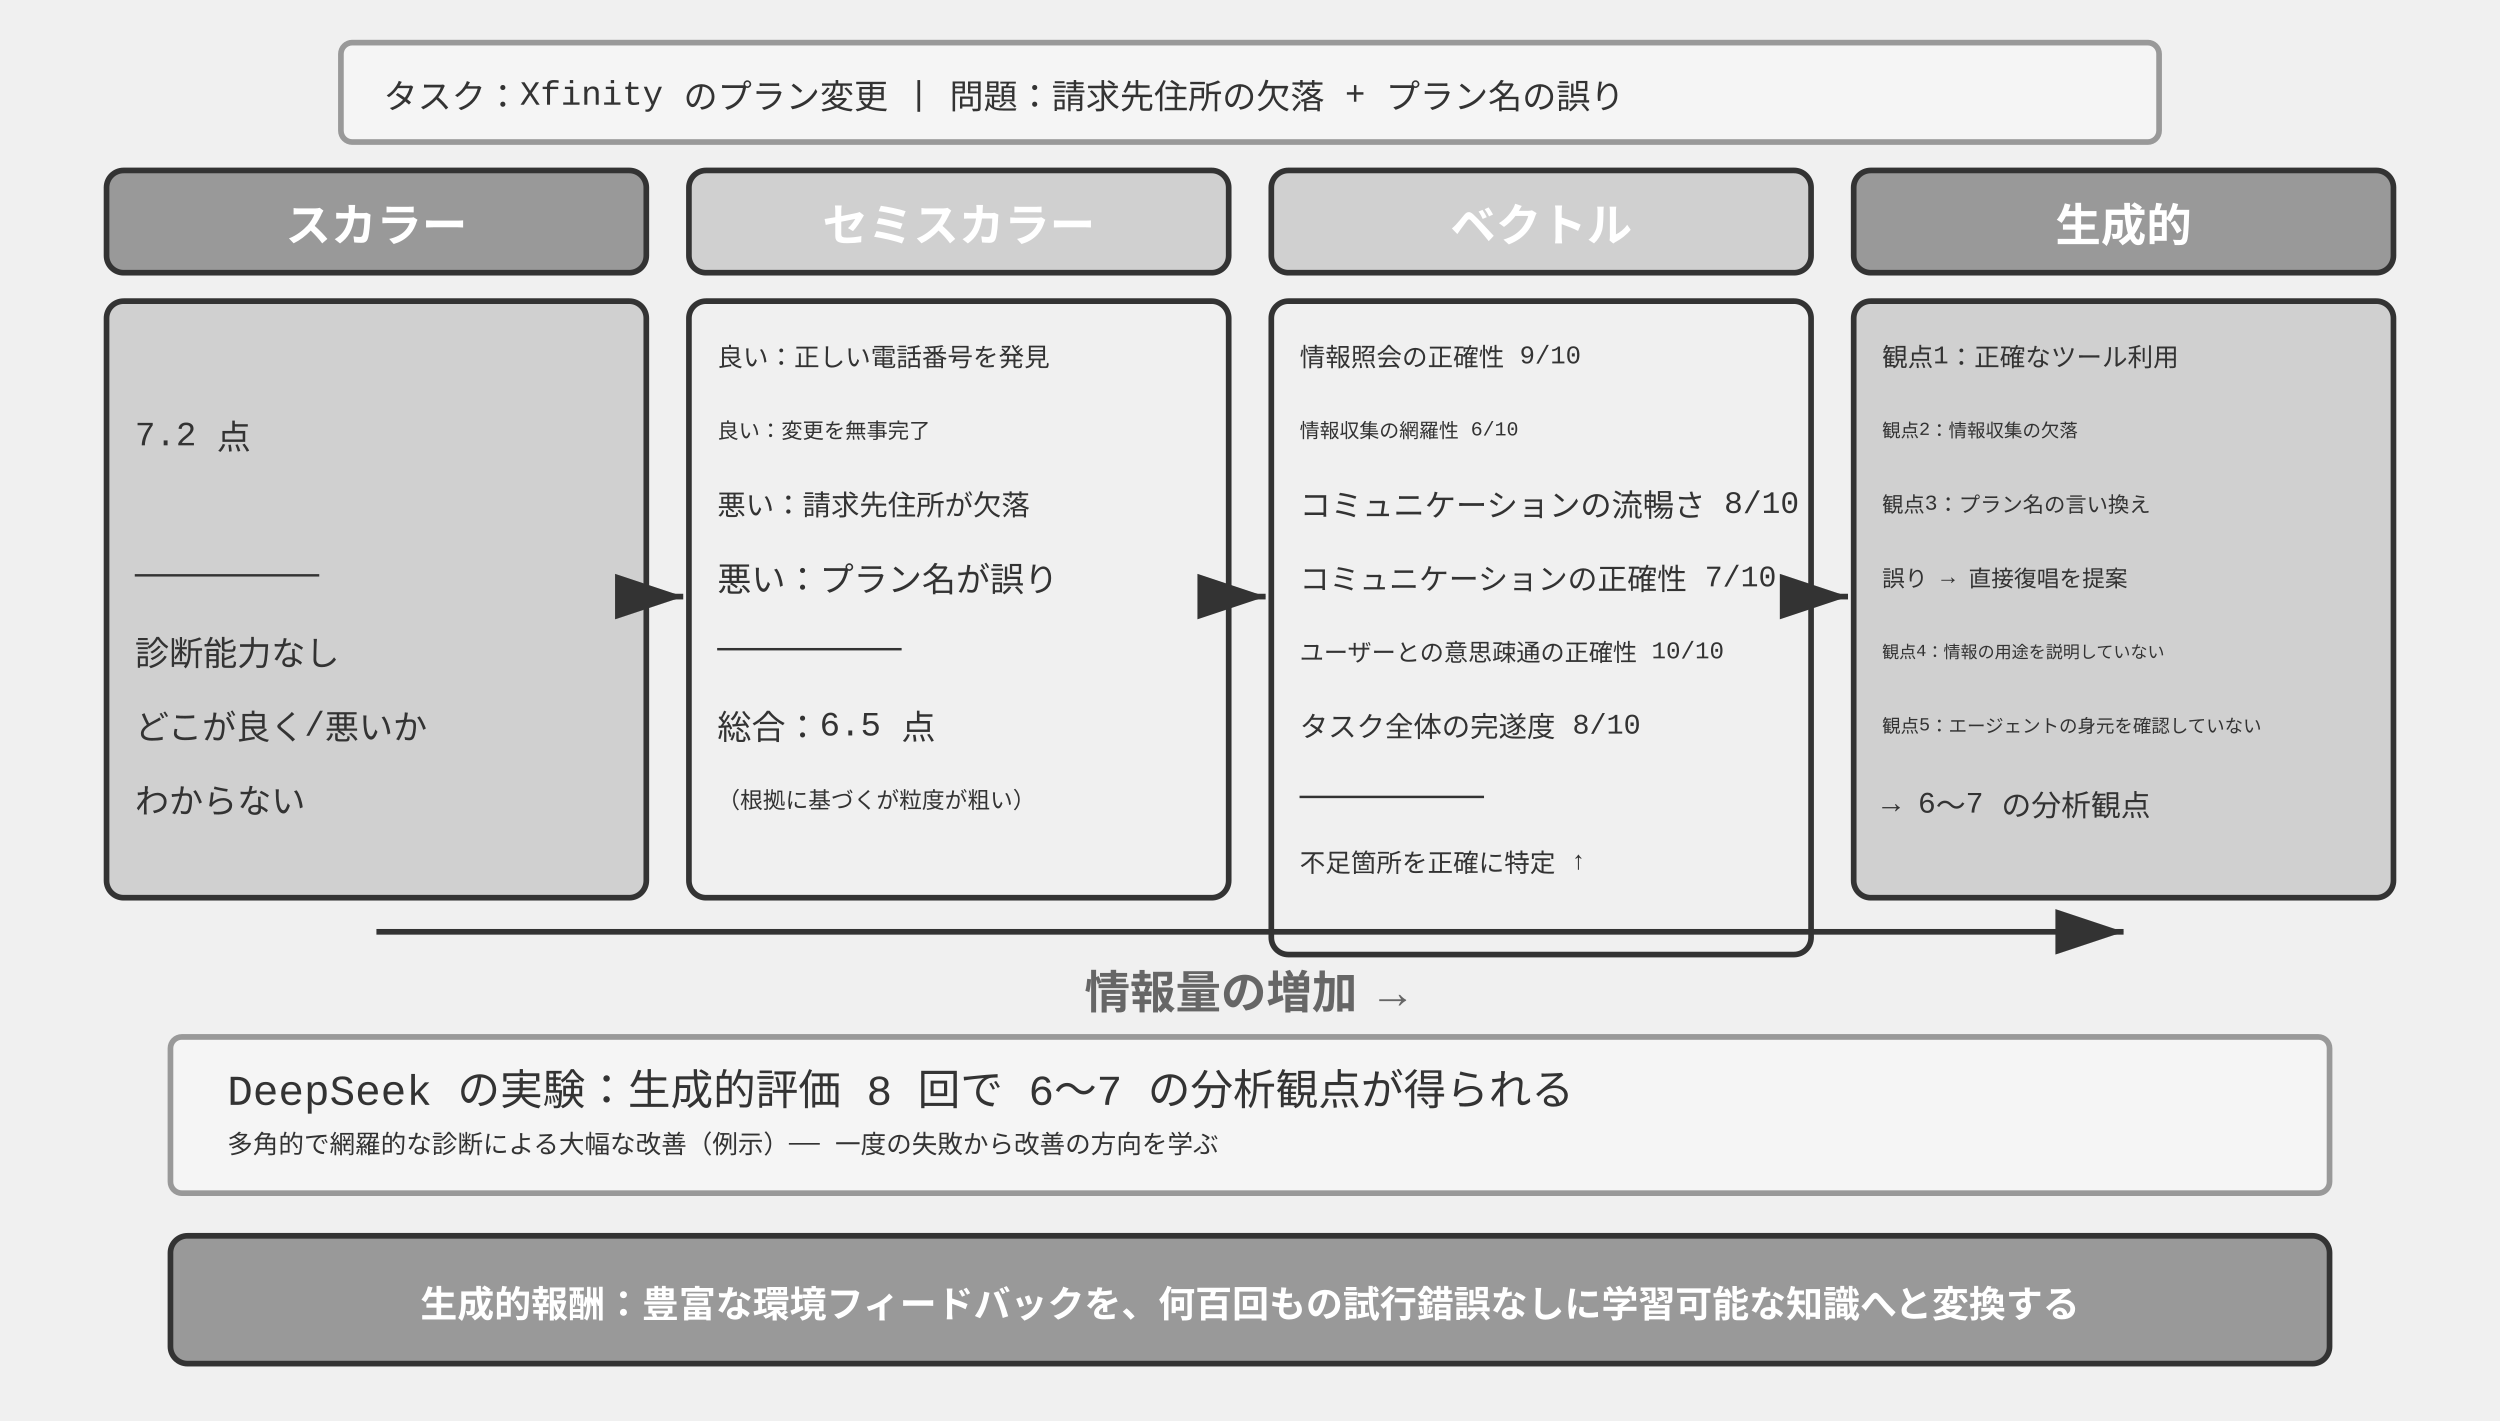
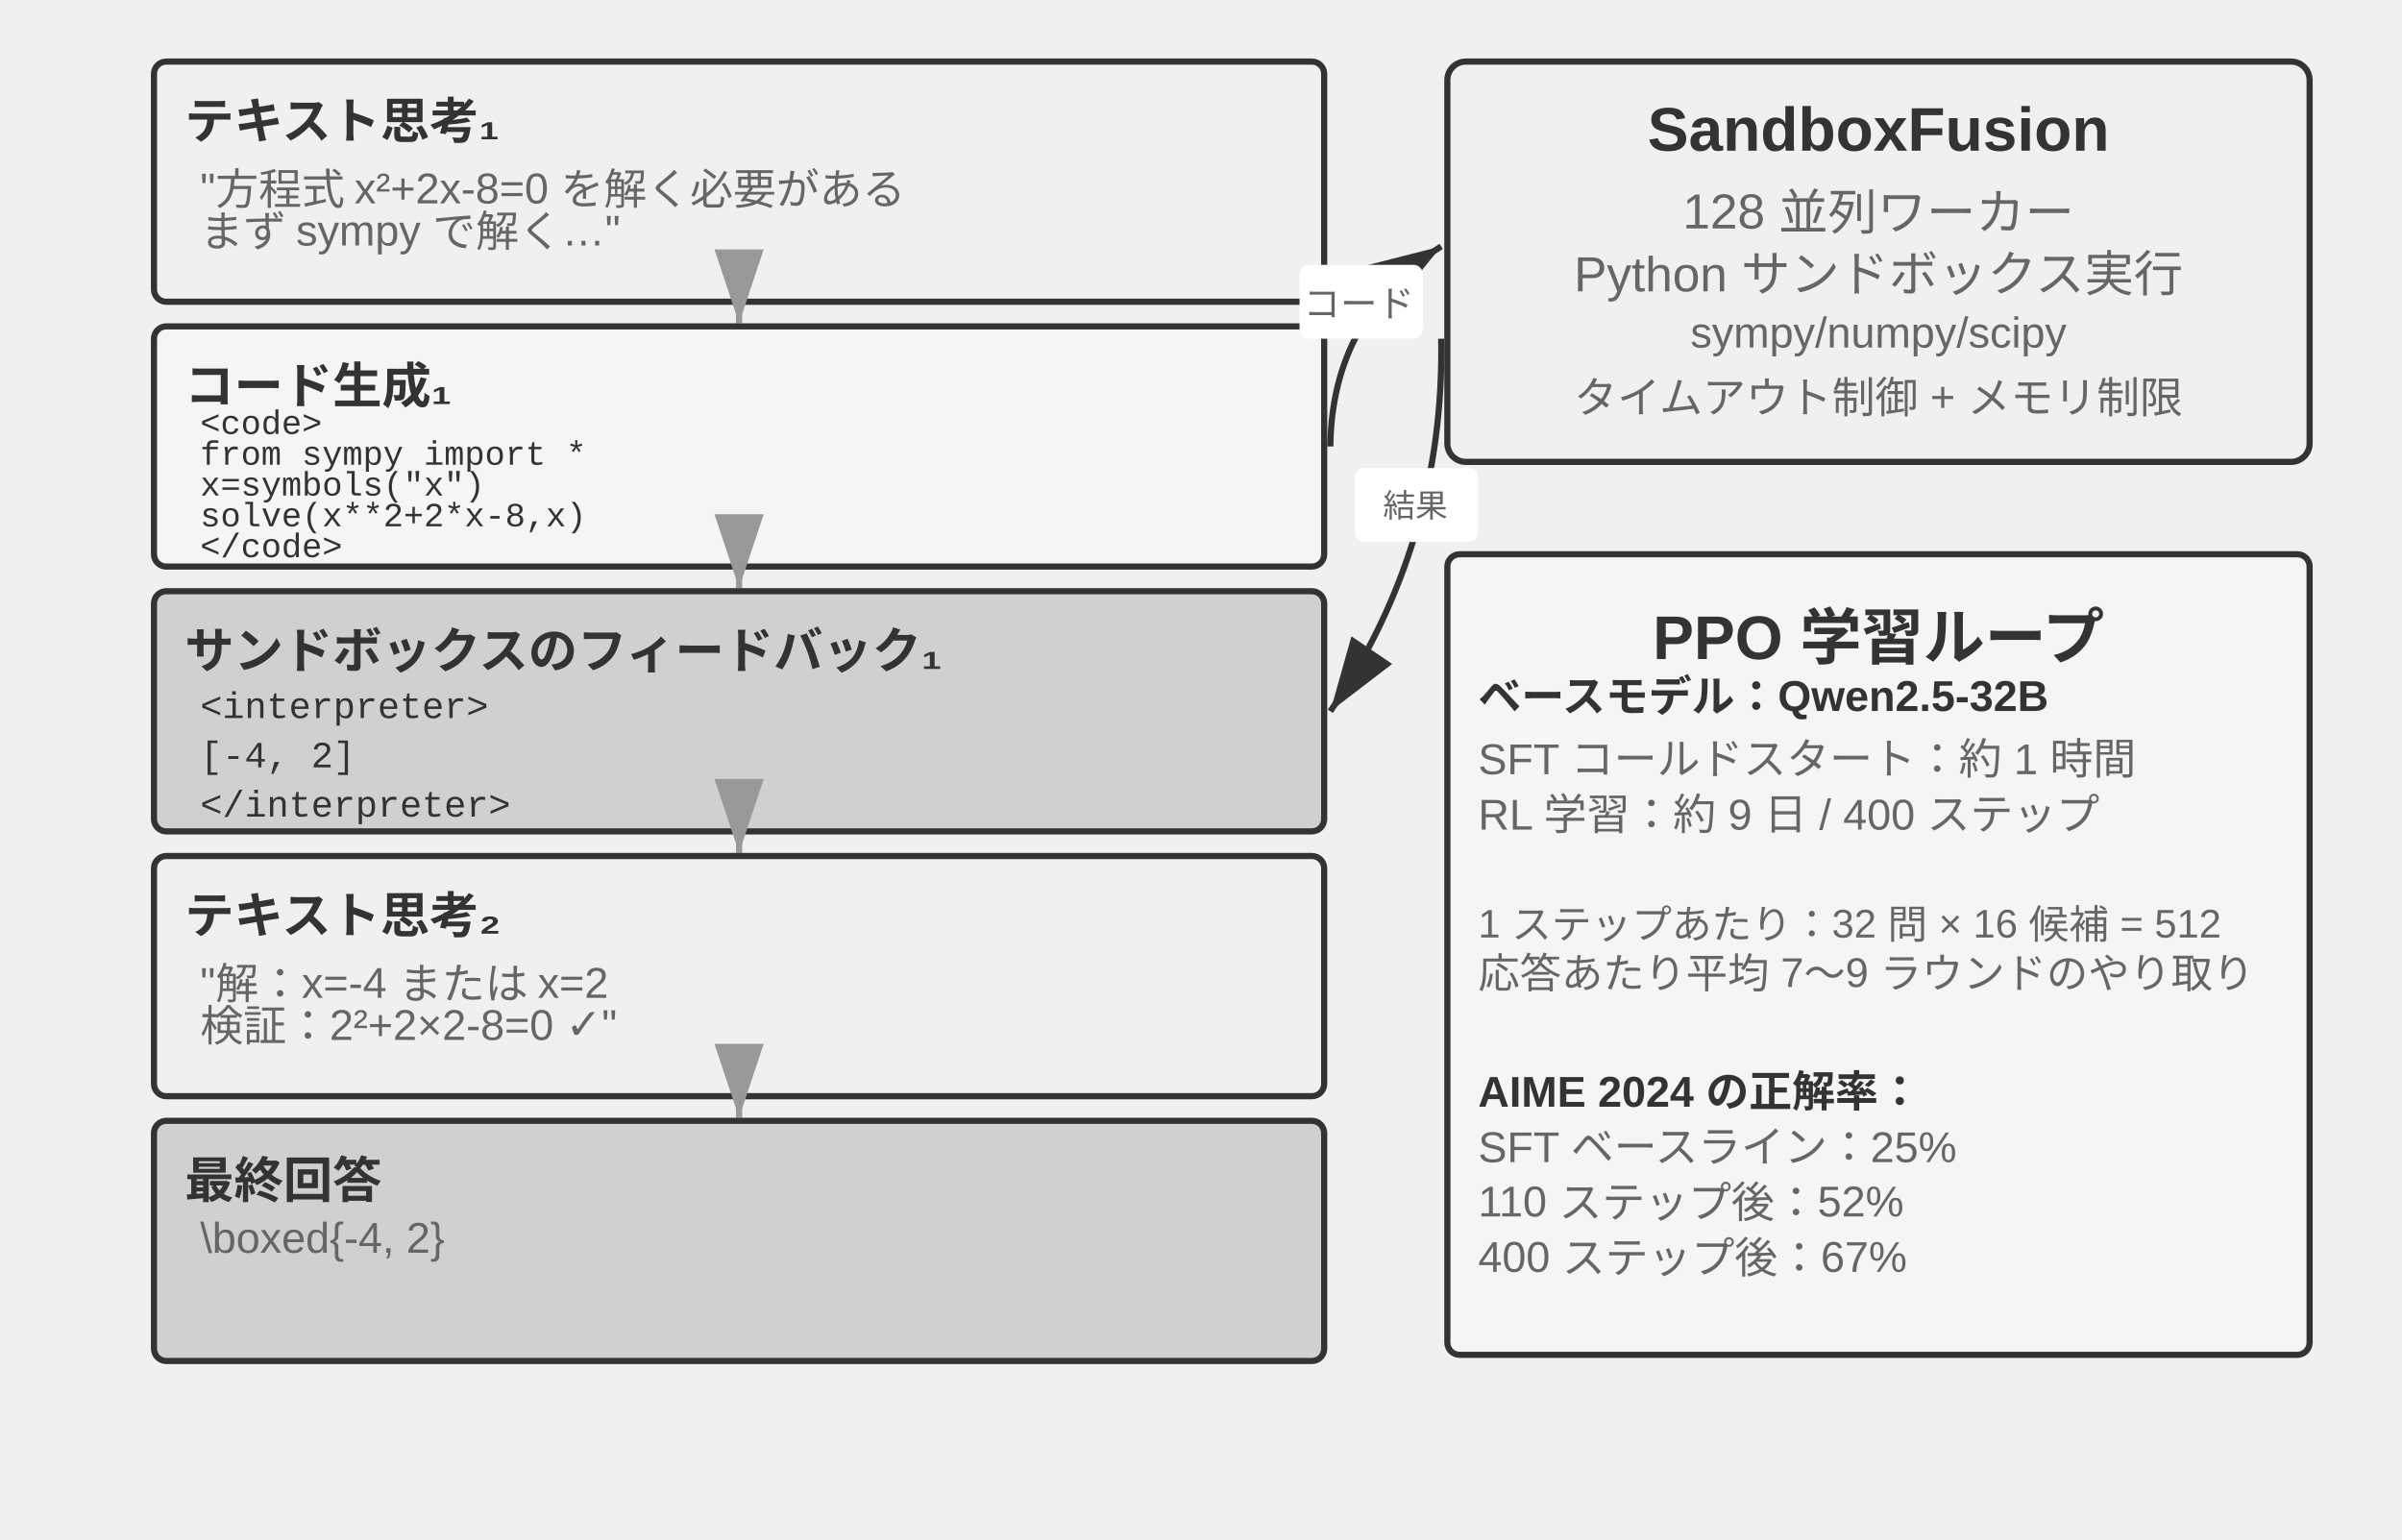
- <svg xmlns="http://www.w3.org/2000/svg" viewBox="0 40 880 500" width="880" height="500" style="background:#ffffff">
+ <svg xmlns="http://www.w3.org/2000/svg" viewBox="0 40 780 500" width="780" height="500" style="background:#ffffff">
  <defs>
    <marker id="ah" markerWidth="12" markerHeight="8" refX="12" refY="4" orient="auto">
      <polygon points="0 0, 12 4, 0 8" fill="#333333" />
    </marker>
    <marker id="ah-light" markerWidth="12" markerHeight="8" refX="12" refY="4" orient="auto">
      <polygon points="0 0, 12 4, 0 8" fill="#999999" />
    </marker>
  </defs>
-   <rect x="120" y="55" width="640" height="35" rx="4" fill="#f5f5f5" stroke="#999999" stroke-width="2" />
-   <text x="135" y="73" font-family="'Courier New', Courier, monospace" font-size="12" fill="#333333" text-anchor="start" dominant-baseline="central">タスク：Xfinity のプラン変更 | 問題：請求先住所の欠落 + プラン名の誤り</text>
-   <rect x="37.5" y="100" width="190" height="36" rx="6" fill="#999999" stroke="#333333" stroke-width="2" />
-   <text x="132.5" y="118" font-family="Arial, 'Helvetica Neue', Helvetica, 'PingFang SC', 'Microsoft YaHei', sans-serif" font-size="16" fill="#ffffff" text-anchor="middle" dominant-baseline="central" font-weight="bold">スカラー</text>
-   <rect x="37.5" y="146" width="190" height="210" rx="6" fill="#d0d0d0" stroke="#333333" stroke-width="2" />
-   <text x="47.5" y="165" font-family="'Courier New', Courier, monospace" font-size="12" fill="#333333" text-anchor="start" dominant-baseline="central" />
-   <text x="47.5" y="191" font-family="'Courier New', Courier, monospace" font-size="12" fill="#333333" text-anchor="start" dominant-baseline="central">  7.2 点</text>
-   <text x="47.5" y="217" font-family="'Courier New', Courier, monospace" font-size="12" fill="#333333" text-anchor="start" dominant-baseline="central" />
-   <text x="47.5" y="243" font-family="'Courier New', Courier, monospace" font-size="12" fill="#333333" text-anchor="start" dominant-baseline="central">─────────</text>
-   <text x="47.5" y="269" font-family="'Courier New', Courier, monospace" font-size="12" fill="#333333" text-anchor="start" dominant-baseline="central">診断能力なし</text>
-   <text x="47.5" y="295" font-family="'Courier New', Courier, monospace" font-size="12" fill="#333333" text-anchor="start" dominant-baseline="central">どこが良く/悪いか</text>
-   <text x="47.5" y="321" font-family="'Courier New', Courier, monospace" font-size="12" fill="#333333" text-anchor="start" dominant-baseline="central">わからない</text>
-   <line x1="229.5" y1="250" x2="240.5" y2="250" stroke="#333333" stroke-width="2" marker-end="url(#ah)" />
-   <rect x="242.5" y="100" width="190" height="36" rx="6" fill="#d0d0d0" stroke="#333333" stroke-width="2" />
-   <text x="337.5" y="118" font-family="Arial, 'Helvetica Neue', Helvetica, 'PingFang SC', 'Microsoft YaHei', sans-serif" font-size="16" fill="#ffffff" text-anchor="middle" dominant-baseline="central" font-weight="bold">セミスカラー</text>
-   <rect x="242.5" y="146" width="190" height="210" rx="6" fill="#f0f0f0" stroke="#333333" stroke-width="2" />
-   <text x="252.5" y="165" font-family="'Courier New', Courier, monospace" font-size="9" fill="#333333" text-anchor="start" dominant-baseline="central">良い：正しい電話番号を発見</text>
-   <text x="252.5" y="191" font-family="'Courier New', Courier, monospace" font-size="7.5" fill="#333333" text-anchor="start" dominant-baseline="central">良い：変更を無事完了</text>
-   <text x="252.5" y="217" font-family="'Courier New', Courier, monospace" font-size="10" fill="#333333" text-anchor="start" dominant-baseline="central">悪い：請求先住所が欠落</text>
-   <text x="252.5" y="243" font-family="'Courier New', Courier, monospace" font-size="12" fill="#333333" text-anchor="start" dominant-baseline="central">悪い：プラン名が誤り</text>
-   <text x="252.5" y="269" font-family="'Courier New', Courier, monospace" font-size="12" fill="#333333" text-anchor="start" dominant-baseline="central">─────────</text>
-   <text x="252.5" y="295" font-family="'Courier New', Courier, monospace" font-size="12" fill="#333333" text-anchor="start" dominant-baseline="central">総合：6.5 点</text>
-   <text x="252.5" y="321" font-family="'Courier New', Courier, monospace" font-size="8" fill="#333333" text-anchor="start" dominant-baseline="central">（根拠に基づくが粒度が粗い）</text>
-   <line x1="434.5" y1="250" x2="445.5" y2="250" stroke="#333333" stroke-width="2" marker-end="url(#ah)" />
-   <rect x="447.5" y="100" width="190" height="36" rx="6" fill="#d0d0d0" stroke="#333333" stroke-width="2" />
-   <text x="542.5" y="118" font-family="Arial, 'Helvetica Neue', Helvetica, 'PingFang SC', 'Microsoft YaHei', sans-serif" font-size="16" fill="#ffffff" text-anchor="middle" dominant-baseline="central" font-weight="bold">ベクトル</text>
-   <rect x="447.5" y="146" width="190" height="230" rx="6" fill="#f0f0f0" stroke="#333333" stroke-width="2" />
-   <text x="457.5" y="165" font-family="'Courier New', Courier, monospace" font-size="9" fill="#333333" text-anchor="start" dominant-baseline="central">情報照会の正確性 9/10</text>
-   <text x="457.5" y="191" font-family="'Courier New', Courier, monospace" font-size="7" fill="#333333" text-anchor="start" dominant-baseline="central">情報収集の網羅性 6/10</text>
-   <text x="457.5" y="217" font-family="'Courier New', Courier, monospace" font-size="11" fill="#333333" text-anchor="start" dominant-baseline="central">コミュニケーションの流暢さ 8/10</text>
-   <text x="457.5" y="243" font-family="'Courier New', Courier, monospace" font-size="10.5" fill="#333333" text-anchor="start" dominant-baseline="central">コミュニケーションの正確性 7/10</text>
-   <text x="457.5" y="269" font-family="'Courier New', Courier, monospace" font-size="8.5" fill="#333333" text-anchor="start" dominant-baseline="central">ユーザーとの意思疎通の正確性 10/10</text>
-   <text x="457.5" y="295" font-family="'Courier New', Courier, monospace" font-size="10" fill="#333333" text-anchor="start" dominant-baseline="central">タスク全体の完遂度 8/10</text>
-   <text x="457.5" y="321" font-family="'Courier New', Courier, monospace" font-size="12" fill="#333333" text-anchor="start" dominant-baseline="central">─────────</text>
-   <text x="457.5" y="343" font-family="'Courier New', Courier, monospace" font-size="9" fill="#333333" text-anchor="start" dominant-baseline="central">不足箇所を正確に特定 ↑</text>
-   <line x1="639.5" y1="250" x2="650.5" y2="250" stroke="#333333" stroke-width="2" marker-end="url(#ah)" />
-   <rect x="652.5" y="100" width="190" height="36" rx="6" fill="#999999" stroke="#333333" stroke-width="2" />
-   <text x="747.5" y="118" font-family="Arial, 'Helvetica Neue', Helvetica, 'PingFang SC', 'Microsoft YaHei', sans-serif" font-size="16" fill="#ffffff" text-anchor="middle" dominant-baseline="central" font-weight="bold">生成的</text>
-   <rect x="652.5" y="146" width="190" height="210" rx="6" fill="#d0d0d0" stroke="#333333" stroke-width="2" />
-   <text x="662.5" y="165" font-family="'Courier New', Courier, monospace" font-size="9" fill="#333333" text-anchor="start" dominant-baseline="central">観点1：正確なツール利用</text>
-   <text x="662.5" y="191" font-family="'Courier New', Courier, monospace" font-size="6.5" fill="#333333" text-anchor="start" dominant-baseline="central">観点2：情報収集の欠落</text>
-   <text x="662.5" y="217" font-family="'Courier New', Courier, monospace" font-size="7.5" fill="#333333" text-anchor="start" dominant-baseline="central">観点3：プラン名の言い換え</text>
-   <text x="662.5" y="243" font-family="'Courier New', Courier, monospace" font-size="8" fill="#333333" text-anchor="start" dominant-baseline="central">  誤り → 直接復唱を提案</text>
-   <text x="662.5" y="269" font-family="'Courier New', Courier, monospace" font-size="6" fill="#333333" text-anchor="start" dominant-baseline="central">観点4：情報の用途を説明していない</text>
-   <text x="662.5" y="295" font-family="'Courier New', Courier, monospace" font-size="6.5" fill="#333333" text-anchor="start" dominant-baseline="central">観点5：エージェントの身元を確認していない</text>
-   <text x="662.5" y="321" font-family="'Courier New', Courier, monospace" font-size="10.5" fill="#333333" text-anchor="start" dominant-baseline="central">→ 6〜7 の分析観点</text>
-   <line x1="132.5" y1="368" x2="747.5" y2="368" stroke="#333333" stroke-width="2" marker-end="url(#ah)" />
-   <text x="440.0" y="388" font-family="Arial, 'Helvetica Neue', Helvetica, 'PingFang SC', 'Microsoft YaHei', sans-serif" font-size="16" fill="#666666" text-anchor="middle" dominant-baseline="central" font-weight="bold">情報量の増加 →</text>
-   <rect x="60" y="405" width="760" height="55" rx="4" fill="#f5f5f5" stroke="#999999" stroke-width="2" />
-   <text x="80" y="420" font-family="'Courier New', Courier, monospace" font-size="15" fill="#333333" text-anchor="start" dominant-baseline="central">DeepSeek の実験：生成的評価 8 回で 6〜7 の分析観点が得られる</text>
-   <text x="80" y="442" font-family="'Courier New', Courier, monospace" font-size="9" fill="#333333" text-anchor="start" dominant-baseline="central">多角的で網羅的な診断による大幅な改善（例示）—— 一度の失敗から改善の方向を学ぶ</text>
-   <rect x="60" y="475" width="760" height="45" rx="6" fill="#999999" stroke="#333333" stroke-width="2" />
-   <text x="440.0" y="498" font-family="Arial, 'Helvetica Neue', Helvetica, 'PingFang SC', 'Microsoft YaHei', sans-serif" font-size="13" fill="#ffffff" text-anchor="middle" dominant-baseline="central" font-weight="bold">生成的報酬：豊富な環境フィードバックを、何百回もの試行錯誤なしに学習可能な知識へと変換する</text>
+   <rect x="50" y="60" width="380" height="78" rx="4" fill="#f0f0f0" stroke="#333333" stroke-width="2" />
+   <text x="60" y="78" font-family="Arial, 'Helvetica Neue', Helvetica, 'PingFang SC', 'Microsoft YaHei', sans-serif" font-size="16" fill="#333333" text-anchor="start" dominant-baseline="central" font-weight="bold">テキスト思考₁</text>
+   <text x="65" y="98" font-family="Arial, 'Helvetica Neue', Helvetica, 'PingFang SC', 'Microsoft YaHei', sans-serif" font-size="14" fill="#666666" text-anchor="start" dominant-baseline="central" font-weight="normal">"方程式 x²+2x-8=0 を解く必要がある</text>
+   <text x="65" y="114" font-family="Arial, 'Helvetica Neue', Helvetica, 'PingFang SC', 'Microsoft YaHei', sans-serif" font-size="14" fill="#666666" text-anchor="start" dominant-baseline="central" font-weight="normal">まず sympy で解く…"</text>
+   <line x1="240" y1="139" x2="240" y2="145" stroke="#999999" stroke-width="2" marker-end="url(#ah-light)" />
+   <rect x="50" y="146" width="380" height="78" rx="4" fill="#f5f5f5" stroke="#333333" stroke-width="2" />
+   <text x="60" y="164" font-family="Arial, 'Helvetica Neue', Helvetica, 'PingFang SC', 'Microsoft YaHei', sans-serif" font-size="16" fill="#333333" text-anchor="start" dominant-baseline="central" font-weight="bold">コード生成₁</text>
+   <text x="65" y="178" font-family="'Courier New', Courier, monospace" font-size="11" fill="#333333" text-anchor="start" dominant-baseline="central">&lt;code&gt;</text>
+   <text x="65" y="188" font-family="'Courier New', Courier, monospace" font-size="11" fill="#333333" text-anchor="start" dominant-baseline="central">from sympy import *</text>
+   <text x="65" y="198" font-family="'Courier New', Courier, monospace" font-size="11" fill="#333333" text-anchor="start" dominant-baseline="central">x=symbols("x")</text>
+   <text x="65" y="208" font-family="'Courier New', Courier, monospace" font-size="11" fill="#333333" text-anchor="start" dominant-baseline="central">solve(x**2+2*x-8,x)</text>
+   <text x="65" y="218" font-family="'Courier New', Courier, monospace" font-size="11" fill="#333333" text-anchor="start" dominant-baseline="central">&lt;/code&gt;</text>
+   <line x1="240" y1="225" x2="240" y2="231" stroke="#999999" stroke-width="2" marker-end="url(#ah-light)" />
+   <rect x="50" y="232" width="380" height="78" rx="4" fill="#d0d0d0" stroke="#333333" stroke-width="2" />
+   <text x="60" y="250" font-family="Arial, 'Helvetica Neue', Helvetica, 'PingFang SC', 'Microsoft YaHei', sans-serif" font-size="16" fill="#333333" text-anchor="start" dominant-baseline="central" font-weight="bold">サンドボックスのフィードバック₁</text>
+   <text x="65" y="270" font-family="'Courier New', Courier, monospace" font-size="12" fill="#333333" text-anchor="start" dominant-baseline="central">&lt;interpreter&gt;</text>
+   <text x="65" y="286" font-family="'Courier New', Courier, monospace" font-size="12" fill="#333333" text-anchor="start" dominant-baseline="central">[-4, 2]</text>
+   <text x="65" y="302" font-family="'Courier New', Courier, monospace" font-size="12" fill="#333333" text-anchor="start" dominant-baseline="central">&lt;/interpreter&gt;</text>
+   <line x1="240" y1="311" x2="240" y2="317" stroke="#999999" stroke-width="2" marker-end="url(#ah-light)" />
+   <rect x="50" y="318" width="380" height="78" rx="4" fill="#f0f0f0" stroke="#333333" stroke-width="2" />
+   <text x="60" y="336" font-family="Arial, 'Helvetica Neue', Helvetica, 'PingFang SC', 'Microsoft YaHei', sans-serif" font-size="16" fill="#333333" text-anchor="start" dominant-baseline="central" font-weight="bold">テキスト思考₂</text>
+   <text x="65" y="356" font-family="Arial, 'Helvetica Neue', Helvetica, 'PingFang SC', 'Microsoft YaHei', sans-serif" font-size="14" fill="#666666" text-anchor="start" dominant-baseline="central" font-weight="normal">"解：x=-4 または x=2</text>
+   <text x="65" y="372" font-family="Arial, 'Helvetica Neue', Helvetica, 'PingFang SC', 'Microsoft YaHei', sans-serif" font-size="14" fill="#666666" text-anchor="start" dominant-baseline="central" font-weight="normal">検証：2²+2×2-8=0 ✓"</text>
+   <line x1="240" y1="397" x2="240" y2="403" stroke="#999999" stroke-width="2" marker-end="url(#ah-light)" />
+   <rect x="50" y="404" width="380" height="78" rx="4" fill="#d0d0d0" stroke="#333333" stroke-width="2" />
+   <text x="60" y="422" font-family="Arial, 'Helvetica Neue', Helvetica, 'PingFang SC', 'Microsoft YaHei', sans-serif" font-size="16" fill="#333333" text-anchor="start" dominant-baseline="central" font-weight="bold">最終回答</text>
+   <text x="65" y="442" font-family="Arial, 'Helvetica Neue', Helvetica, 'PingFang SC', 'Microsoft YaHei', sans-serif" font-size="14" fill="#666666" text-anchor="start" dominant-baseline="central" font-weight="normal">\boxed{-4, 2}</text>
+   <rect x="470" y="60" width="280" height="130" rx="6" fill="#f0f0f0" stroke="#333333" stroke-width="2" />
+   <text x="610" y="82" font-family="Arial, 'Helvetica Neue', Helvetica, 'PingFang SC', 'Microsoft YaHei', sans-serif" font-size="20" fill="#333333" text-anchor="middle" dominant-baseline="central" font-weight="bold">SandboxFusion</text>
+   <text x="610" y="105" font-family="Arial, 'Helvetica Neue', Helvetica, 'PingFang SC', 'Microsoft YaHei', sans-serif" font-size="16" fill="#666666" text-anchor="middle" dominant-baseline="central" font-weight="normal">128 並列ワーカー</text>
+   <text x="610" y="125" font-family="Arial, 'Helvetica Neue', Helvetica, 'PingFang SC', 'Microsoft YaHei', sans-serif" font-size="16" fill="#666666" text-anchor="middle" dominant-baseline="central" font-weight="normal">Python サンドボックス実行</text>
+   <text x="610" y="148" font-family="Arial, 'Helvetica Neue', Helvetica, 'PingFang SC', 'Microsoft YaHei', sans-serif" font-size="14" fill="#666666" text-anchor="middle" dominant-baseline="central" font-weight="normal">sympy/numpy/scipy</text>
+   <text x="610" y="168" font-family="Arial, 'Helvetica Neue', Helvetica, 'PingFang SC', 'Microsoft YaHei', sans-serif" font-size="14" fill="#666666" text-anchor="middle" dominant-baseline="central" font-weight="normal">タイムアウト制御 + メモリ制限</text>
+   <path d="M 432,185 Q 432.504,142.81 468,120" fill="none" stroke="#333333" stroke-width="2" marker-end="url(#ah)" />
+   <rect x="422" y="126" width="40" height="24" rx="3" fill="white" />
+   <text x="441.252" y="137.655" font-family="Arial, 'Helvetica Neue', Helvetica, 'PingFang SC', 'Microsoft YaHei', sans-serif" font-size="12" fill="#666666" text-anchor="middle" dominant-baseline="central" font-weight="normal">コード</text>
+   <path d="M 468,150 Q 469.17,216.203 432,271" fill="none" stroke="#333333" stroke-width="2" marker-end="url(#ah)" />
+   <rect x="440" y="192" width="40" height="24" rx="3" fill="white" />
+   <text x="459.585" y="203.352" font-family="Arial, 'Helvetica Neue', Helvetica, 'PingFang SC', 'Microsoft YaHei', sans-serif" font-size="10.5" fill="#666666" text-anchor="middle" dominant-baseline="central" font-weight="normal">結果</text>
+   <rect x="470" y="220" width="280" height="260" rx="4" fill="#f5f5f5" stroke="#333333" stroke-width="2" />
+   <text x="610" y="242" font-family="Arial, 'Helvetica Neue', Helvetica, 'PingFang SC', 'Microsoft YaHei', sans-serif" font-size="20" fill="#333333" text-anchor="middle" dominant-baseline="central" font-weight="bold">PPO 学習ループ</text>
+   <text x="480" y="265" font-family="Arial, 'Helvetica Neue', Helvetica, 'PingFang SC', 'Microsoft YaHei', sans-serif" font-size="14" fill="#333333" text-anchor="start" dominant-baseline="central" font-weight="bold">ベースモデル：Qwen2.5-32B</text>
+   <text x="480" y="283" font-family="Arial, 'Helvetica Neue', Helvetica, 'PingFang SC', 'Microsoft YaHei', sans-serif" font-size="14" fill="#666666" text-anchor="start" dominant-baseline="central" font-weight="normal">SFT コールドスタート：約 1 時間</text>
+   <text x="480" y="301" font-family="Arial, 'Helvetica Neue', Helvetica, 'PingFang SC', 'Microsoft YaHei', sans-serif" font-size="14" fill="#666666" text-anchor="start" dominant-baseline="central" font-weight="normal">RL 学習：約 9 日 / 400 ステップ</text>
+   <text x="480" y="337" font-family="Arial, 'Helvetica Neue', Helvetica, 'PingFang SC', 'Microsoft YaHei', sans-serif" font-size="13" fill="#666666" text-anchor="start" dominant-baseline="central" font-weight="normal">1 ステップあたり：32 問 × 16 候補 = 512</text>
+   <text x="480" y="355" font-family="Arial, 'Helvetica Neue', Helvetica, 'PingFang SC', 'Microsoft YaHei', sans-serif" font-size="13.5" fill="#666666" text-anchor="start" dominant-baseline="central" font-weight="normal">応答あたり平均 7〜9 ラウンドのやり取り</text>
+   <text x="480" y="391" font-family="Arial, 'Helvetica Neue', Helvetica, 'PingFang SC', 'Microsoft YaHei', sans-serif" font-size="14" fill="#333333" text-anchor="start" dominant-baseline="central" font-weight="bold">AIME 2024 の正解率：</text>
+   <text x="480" y="409" font-family="Arial, 'Helvetica Neue', Helvetica, 'PingFang SC', 'Microsoft YaHei', sans-serif" font-size="14" fill="#666666" text-anchor="start" dominant-baseline="central" font-weight="normal">  SFT ベースライン：25%</text>
+   <text x="480" y="427" font-family="Arial, 'Helvetica Neue', Helvetica, 'PingFang SC', 'Microsoft YaHei', sans-serif" font-size="14" fill="#666666" text-anchor="start" dominant-baseline="central" font-weight="normal">  110 ステップ後：52%</text>
+   <text x="480" y="445" font-family="Arial, 'Helvetica Neue', Helvetica, 'PingFang SC', 'Microsoft YaHei', sans-serif" font-size="14" fill="#666666" text-anchor="start" dominant-baseline="central" font-weight="normal">  400 ステップ後：67%</text>
</svg>
